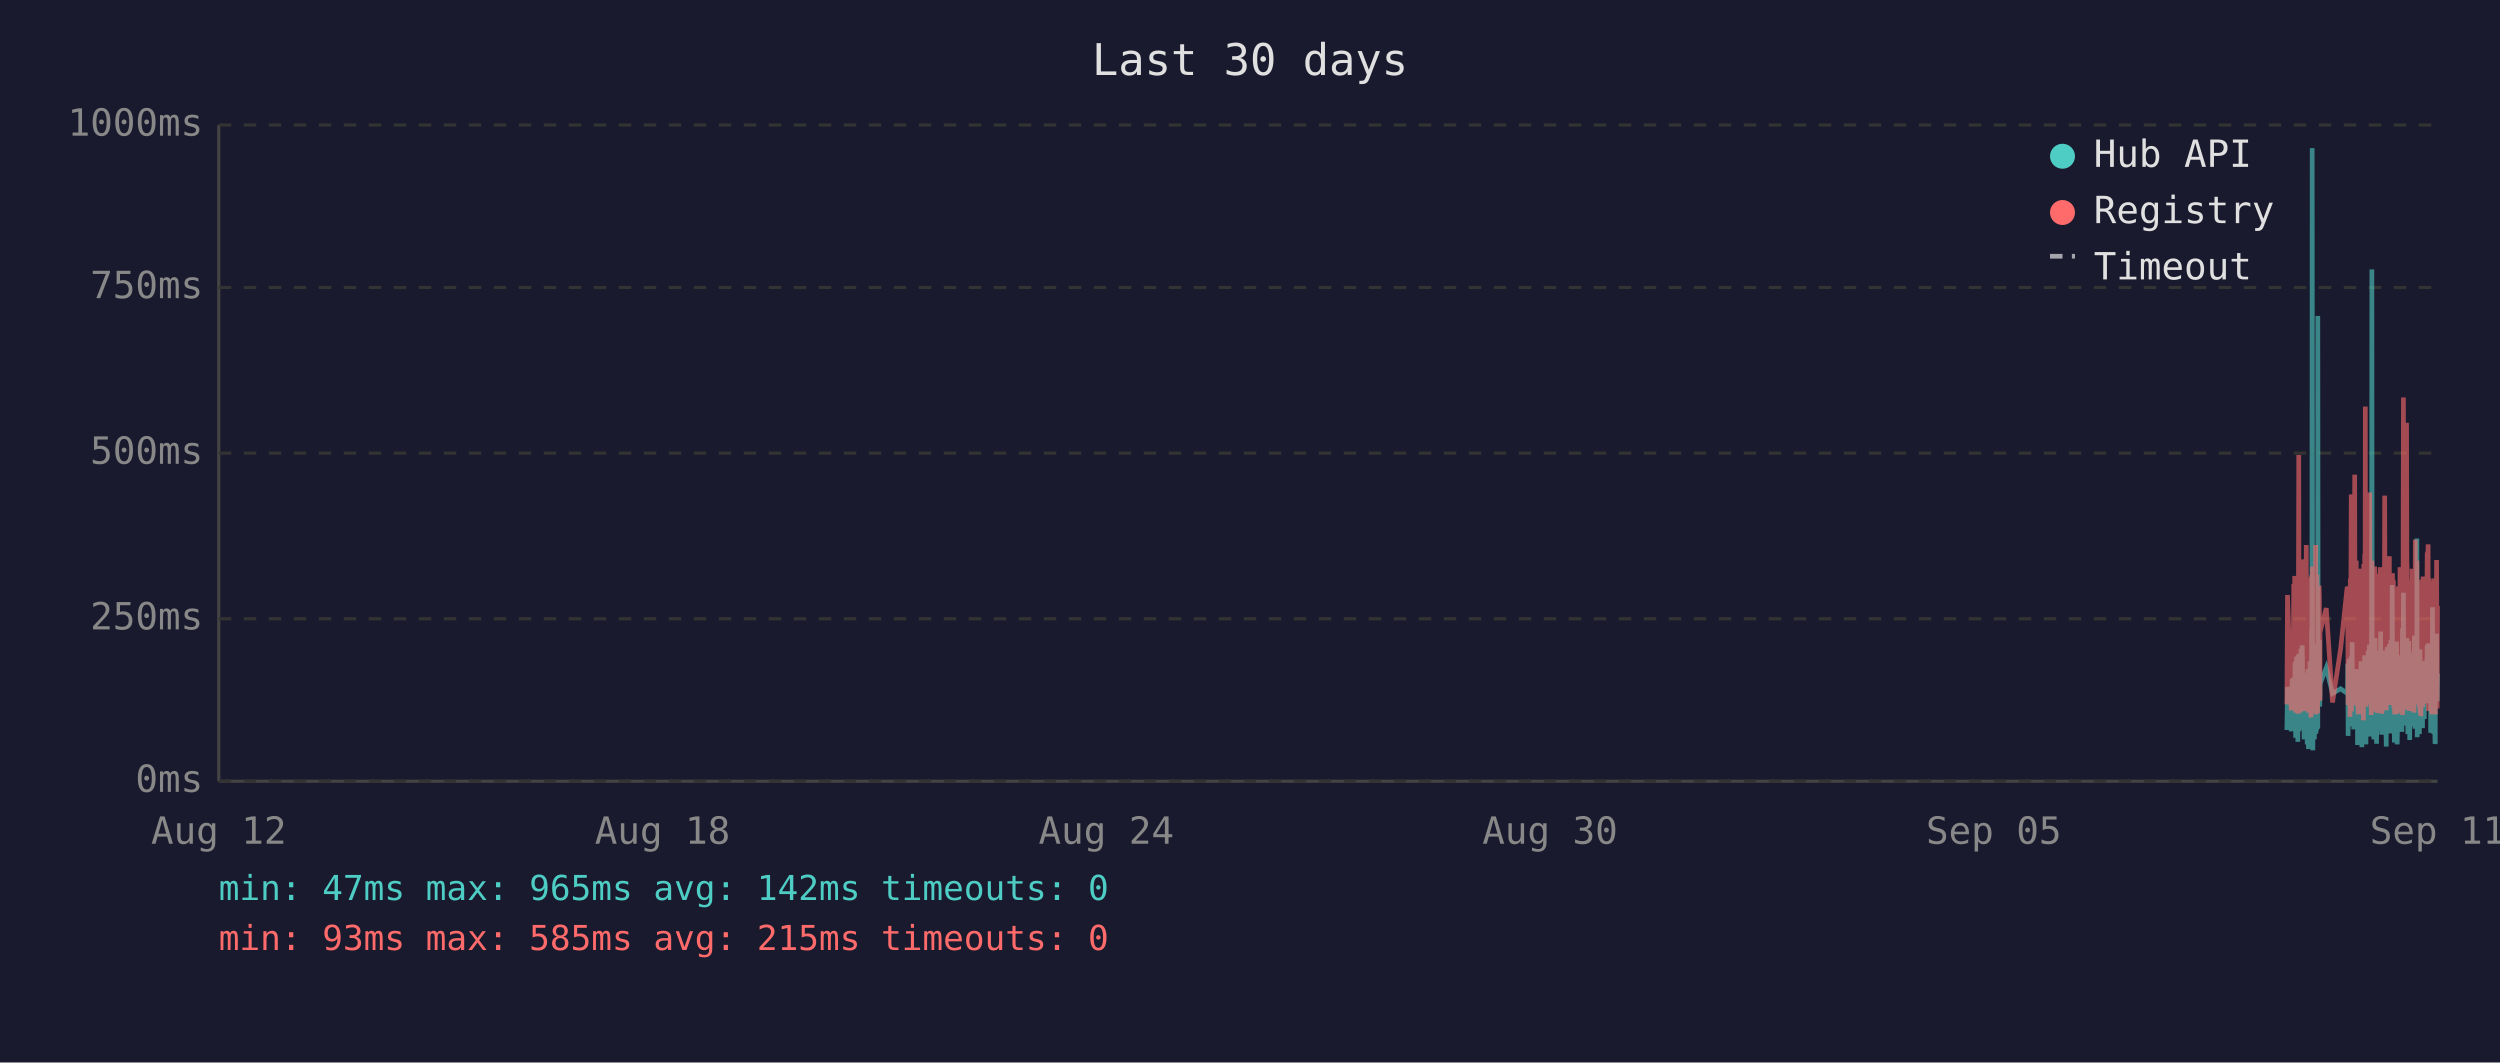
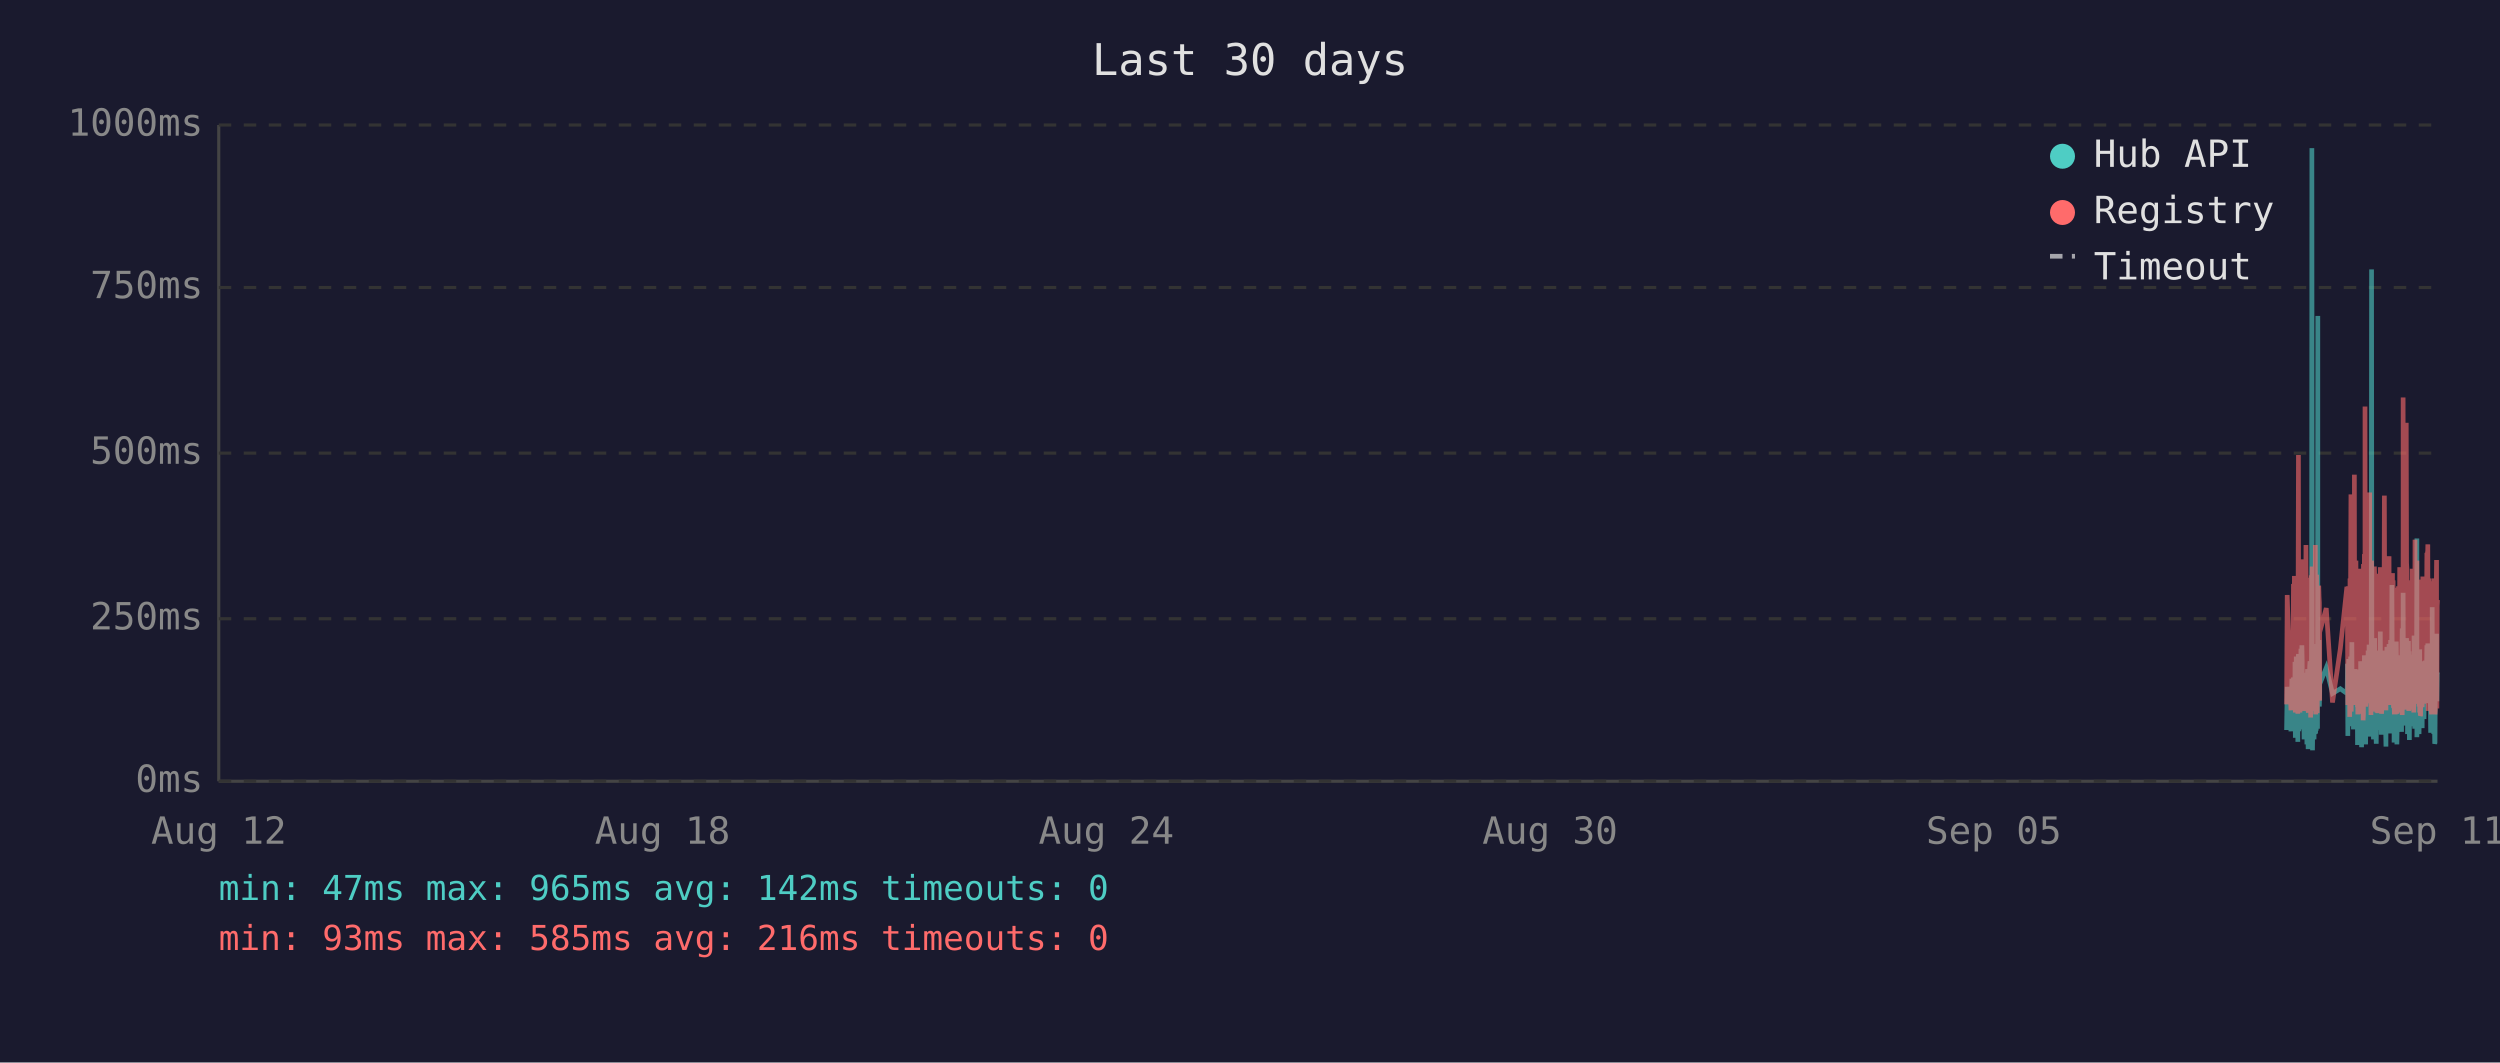
<svg xmlns="http://www.w3.org/2000/svg" viewBox="0 0 800 340" font-family="monospace" font-size="12">
  <rect width="800" height="340" fill="#1a1a2e" />
  <text x="400" y="24" fill="#e0e0e0" font-size="14" text-anchor="middle">Last 30 days</text>
  <line x1="70" y1="40" x2="70" y2="250" stroke="#444" stroke-width="1" />
  <line x1="70" y1="250" x2="780" y2="250" stroke="#444" stroke-width="1" />
  <line x1="70" y1="250" x2="780" y2="250" stroke="#333" stroke-width="1" stroke-dasharray="4" />
  <text x="65" y="250" fill="#888" text-anchor="end" dominant-baseline="middle">0ms</text>
  <line x1="70" y1="198" x2="780" y2="198" stroke="#333" stroke-width="1" stroke-dasharray="4" />
  <text x="65" y="198" fill="#888" text-anchor="end" dominant-baseline="middle">250ms</text>
  <line x1="70" y1="145" x2="780" y2="145" stroke="#333" stroke-width="1" stroke-dasharray="4" />
  <text x="65" y="145" fill="#888" text-anchor="end" dominant-baseline="middle">500ms</text>
  <line x1="70" y1="92" x2="780" y2="92" stroke="#333" stroke-width="1" stroke-dasharray="4" />
  <text x="65" y="92" fill="#888" text-anchor="end" dominant-baseline="middle">750ms</text>
  <line x1="70" y1="40" x2="780" y2="40" stroke="#333" stroke-width="1" stroke-dasharray="4" />
  <text x="65" y="40" fill="#888" text-anchor="end" dominant-baseline="middle">1000ms</text>
  <text x="70" y="270" fill="#888" text-anchor="middle">Aug 12</text>
  <text x="212" y="270" fill="#888" text-anchor="middle">Aug 18</text>
  <text x="354" y="270" fill="#888" text-anchor="middle">Aug 24</text>
  <text x="496" y="270" fill="#888" text-anchor="middle">Aug 30</text>
  <text x="638" y="270" fill="#888" text-anchor="middle">Sep 05</text>
  <text x="780" y="270" fill="#888" text-anchor="middle">Sep 11</text>
-   <polyline points="731.8,233.6 732.0,219.8 733.2,234.0 733.5,217.2 733.7,223.3 734.0,216.8 734.1,222.3 734.2,224.2 734.3,225.0 734.4,233.6 734.4,213.0 734.5,211.8 734.6,236.1 734.6,235.1 734.7,223.8 734.8,221.2 734.8,222.3 734.9,210.1 735.0,223.3 735.1,234.7 735.2,220.6 735.3,218.9 735.3,237.4 735.4,223.1 735.5,210.9 735.6,209.3 735.7,234.0 735.8,217.0 735.8,214.3 735.9,230.9 736.0,233.4 736.1,220.6 736.1,221.2 736.2,220.6 736.3,215.8 736.3,207.6 736.4,216.6 736.5,213.9 736.6,218.9 736.7,206.5 736.8,211.4 736.8,228.4 736.9,226.1 737.0,220.2 737.1,221.2 737.2,221.9 737.3,228.8 737.3,236.6 737.4,221.9 737.5,215.3 737.6,231.1 737.7,221.9 737.8,221.2 737.8,218.7 737.9,234.7 738.0,221.2 738.1,218.1 738.2,223.1 738.3,238.2 738.3,220.8 738.4,224.8 738.5,214.1 738.6,232.6 738.7,239.7 738.7,237.6 738.8,232.6 738.9,219.1 739.0,219.8 739.1,217.2 739.2,213.2 739.2,211.6 739.3,220.2 739.4,216.6 739.5,222.5 739.5,234.7 739.6,229.4 739.7,225.6 739.7,201.5 739.8,223.8 739.9,47.4 740.0,196.0 740.1,240.1 740.2,231.1 740.2,221.0 740.3,225.0 740.4,217.9 740.5,212.8 740.6,236.6 740.7,222.7 740.7,222.9 740.8,221.0 740.9,234.9 741.0,209.0 741.1,234.7 741.2,213.5 741.2,206.1 741.3,233.8 741.4,220.2 741.5,230.7 741.6,223.8 741.7,233.2 741.7,101.1 741.8,207.2 741.9,217.9 742.0,218.9 742.1,224.4 742.2,204.8 742.2,216.6 742.3,226.1 742.4,221.2 742.4,218.9 744.4,213.7 746.4,221.9 749.0,220.4 751.1,221.9 751.2,221.0 751.3,212.4 751.4,235.5 751.5,214.1 751.5,215.3 751.6,214.3 751.7,210.9 751.8,219.5 751.9,221.0 752.0,222.9 752.0,232.4 752.1,217.4 752.2,231.1 752.3,210.1 752.4,216.0 752.4,232.2 752.5,226.1 752.6,216.2 752.7,205.5 752.8,230.3 752.9,217.4 752.9,224.4 753.0,232.2 753.1,215.8 753.2,233.4 753.3,214.5 753.4,219.3 753.5,221.9 753.6,227.3 753.7,214.1 753.8,222.9 753.9,215.6 753.9,218.3 754.0,220.0 754.1,215.1 754.2,230.1 754.3,214.3 754.4,215.8 754.4,238.4 754.5,223.8 754.6,238.0 754.7,222.1 754.8,222.1 754.9,230.5 754.9,220.2 755.0,216.8 755.1,225.6 755.2,236.1 755.3,221.9 755.4,216.8 755.4,220.6 755.5,211.6 755.6,216.6 755.7,233.8 755.8,239.1 755.8,234.9 755.9,227.3 756.0,229.4 756.1,211.6 756.2,215.1 756.3,215.8 756.3,236.1 756.3,235.3 756.4,221.7 756.5,216.8 756.6,233.8 756.7,209.7 756.8,223.8 756.8,222.7 756.9,216.6 757.0,229.4 757.1,238.2 757.2,229.6 757.3,220.4 757.3,214.5 757.4,220.4 757.5,229.8 757.6,221.2 757.7,219.3 757.8,217.4 757.8,208.2 757.9,218.5 758.0,208.2 758.1,218.9 758.2,206.3 758.3,235.7 758.3,212.2 758.4,213.9 758.5,219.8 758.6,218.7 758.7,233.0 758.8,219.3 758.8,226.1 758.9,197.1 759.0,86.2 759.1,216.0 759.2,233.8 759.2,208.2 759.3,213.0 759.4,210.3 759.5,223.3 759.6,236.6 759.7,217.9 759.7,205.9 759.8,216.4 759.9,216.4 760.0,204.2 760.1,216.4 760.2,219.8 760.2,213.7 760.2,231.7 760.3,223.1 760.4,234.9 760.5,238.0 760.6,228.2 760.7,231.5 760.7,222.1 760.8,222.1 760.9,233.6 761.0,219.5 761.1,208.2 761.2,225.8 761.2,212.8 761.3,221.0 761.4,233.2 761.5,224.4 761.6,231.5 761.7,216.0 761.7,218.9 761.8,202.1 761.9,224.6 762.0,217.7 762.1,235.1 762.2,222.9 762.2,226.1 762.3,221.4 762.4,219.8 762.5,211.4 762.6,212.2 762.7,220.8 762.7,208.2 762.8,221.4 762.9,222.5 763.0,214.9 763.1,220.2 763.2,209.0 763.2,219.5 763.3,220.2 763.4,215.3 763.5,218.7 763.5,233.4 763.6,238.9 763.6,210.9 763.7,223.5 763.8,213.2 763.9,207.0 764.0,219.5 764.1,216.4 764.1,223.3 764.2,224.2 764.3,215.3 764.4,210.9 764.5,221.0 764.6,206.1 764.6,233.0 764.7,220.4 764.8,210.7 764.9,220.2 765.0,234.7 765.1,204.8 765.1,219.1 765.2,228.6 765.3,214.3 765.4,222.3 765.5,187.2 765.6,208.6 765.6,221.2 765.7,207.4 765.8,220.6 765.9,221.4 766.0,228.4 766.1,223.5 766.1,226.5 766.2,237.6 766.2,221.4 766.3,234.2 766.4,220.8 766.5,214.9 766.6,234.5 766.6,217.0 766.7,227.1 766.8,221.7 766.9,205.3 767.0,215.6 767.0,226.5 767.1,238.2 767.2,232.6 767.3,223.3 767.4,216.8 767.5,234.0 767.5,225.4 767.6,218.1 767.7,209.9 767.8,218.3 767.9,225.6 768.0,209.7 768.1,211.6 768.1,224.0 768.2,219.1 768.2,221.4 768.3,223.8 768.4,233.4 768.5,226.7 768.6,234.2 768.6,222.9 768.7,213.0 768.8,201.1 768.9,229.2 769.0,220.8 769.0,215.8 769.1,189.7 769.2,223.5 769.3,208.8 769.4,223.3 769.5,217.7 769.5,207.8 769.6,218.1 769.7,213.9 769.8,212.0 769.9,218.9 770.0,218.3 770.0,232.2 770.1,206.3 770.2,204.2 770.3,218.5 770.4,230.9 770.4,218.3 770.5,234.9 770.6,229.8 770.7,215.3 770.8,205.1 770.9,232.6 770.9,231.1 771.0,208.4 771.1,236.8 771.2,218.9 771.3,228.6 771.4,228.4 771.4,209.5 771.5,217.0 771.6,232.4 771.7,230.1 771.8,212.8 771.9,223.8 771.9,221.4 772.0,232.2 772.1,218.1 772.2,222.5 772.3,229.4 772.4,221.2 772.4,230.3 772.5,224.2 772.6,203.4 772.7,208.2 772.8,233.2 772.9,222.9 772.9,228.2 773.0,216.6 773.1,219.3 773.2,221.0 773.3,214.5 773.4,211.8 773.4,172.3 773.5,235.9 773.6,230.9 773.7,211.6 773.8,209.5 773.8,217.2 773.9,218.7 774.0,220.0 774.1,215.3 774.2,234.9 774.3,227.3 774.3,213.9 774.4,207.8 774.5,230.1 774.6,225.4 774.7,233.0 774.8,215.1 774.8,225.0 774.9,219.3 775.0,220.8 775.0,220.6 775.1,225.0 775.2,233.0 775.3,211.6 775.3,222.9 775.4,220.0 775.5,225.0 775.6,213.7 775.7,213.7 775.8,230.1 775.8,213.5 775.9,224.2 776.0,214.9 776.1,224.2 776.2,211.4 776.3,218.7 776.3,212.8 776.4,215.1 776.5,225.0 776.6,213.7 776.7,206.5 776.8,213.9 776.8,217.7 776.9,219.1 777.0,205.9 777.1,224.0 777.2,212.4 777.3,216.4 777.3,219.8 777.4,220.6 777.5,215.3 777.6,222.5 777.7,224.6 777.8,223.1 777.8,234.5 777.9,230.9 778.0,229.6 778.1,224.6 778.2,225.2 778.3,216.6 778.3,218.3 778.4,194.3 778.5,231.1 778.6,223.3 778.7,207.4 778.8,216.2 778.8,234.9 778.9,231.7 779.0,212.8 779.1,226.5 779.2,238.0 779.3,237.6 779.3,221.4 779.4,219.5 779.5,220.4 779.6,217.2 779.7,217.9 779.7,202.8 779.8,216.6 779.9,224.4 780.0,215.6" fill="none" stroke="#4ecdc4" stroke-width="1.5" opacity="0.6" />
-   <polyline points="731.8,225.4 732.0,190.4 733.2,227.3 733.5,201.7 733.7,226.5 734.0,187.6 734.1,187.6 734.2,215.8 734.3,184.3 734.4,224.6 734.4,206.3 734.5,192.5 734.6,228.0 734.6,225.8 734.7,209.0 734.8,204.0 734.8,209.0 734.9,196.2 735.0,224.4 735.1,225.8 735.2,206.1 735.3,204.2 735.3,228.4 735.4,222.3 735.5,186.0 735.6,145.6 735.7,226.3 735.8,215.1 735.8,226.3 735.9,224.2 736.0,226.5 736.1,228.0 736.1,228.0 736.2,206.5 736.3,198.1 736.3,181.3 736.4,193.1 736.5,199.4 736.6,181.1 736.7,201.1 736.8,196.7 736.8,223.5 736.9,214.9 737.0,179.0 737.1,185.3 737.2,227.5 737.3,225.8 737.3,226.7 737.4,185.7 737.5,209.5 737.6,224.4 737.7,184.9 737.8,184.5 737.8,206.3 737.9,225.0 738.0,174.4 738.1,200.7 738.2,185.3 738.3,226.5 738.3,186.4 738.4,222.7 738.5,190.8 738.6,216.6 738.7,227.5 738.7,228.0 738.8,227.7 738.9,186.6 739.0,210.5 739.1,200.2 739.2,200.4 739.2,198.1 739.3,206.1 739.4,190.4 739.5,184.9 739.5,229.6 739.6,217.7 739.7,184.1 739.7,188.3 739.8,216.6 739.9,187.8 740.0,181.3 740.1,227.5 740.2,225.6 740.2,207.4 740.3,226.5 740.4,201.3 740.5,193.9 740.6,226.9 740.7,184.1 740.7,209.0 740.8,185.5 740.9,225.8 741.0,174.4 741.1,228.6 741.2,192.7 741.2,197.5 741.3,224.0 741.4,183.9 741.5,225.0 741.6,228.2 741.7,216.0 741.7,209.9 741.8,192.2 741.9,193.3 742.0,221.7 742.1,187.4 742.2,191.0 742.2,192.9 742.3,217.2 742.4,224.2 742.4,202.3 744.4,194.6 746.4,224.8 749.0,207.6 751.1,187.8 751.2,188.7 751.3,201.7 751.4,225.6 751.5,191.0 751.5,187.6 751.6,190.8 751.7,190.6 751.8,208.8 751.9,210.5 752.0,216.0 752.0,229.4 752.1,185.1 752.2,218.7 752.3,182.8 752.4,158.2 752.4,221.7 752.5,227.7 752.6,191.8 752.7,178.8 752.8,225.4 752.9,203.0 752.9,219.5 753.0,219.3 753.1,205.3 753.2,225.6 753.3,182.0 753.4,181.3 753.5,151.9 753.6,218.5 753.7,189.1 753.8,208.0 753.9,207.4 753.9,210.1 754.0,179.4 754.1,202.1 754.2,224.2 754.3,194.3 754.4,189.9 754.4,226.3 754.5,196.4 754.6,228.6 754.7,206.5 754.8,217.4 754.9,224.4 754.9,182.0 755.0,191.4 755.1,228.4 755.2,225.4 755.3,225.2 755.4,187.6 755.4,184.7 755.5,196.7 755.6,204.0 755.7,223.8 755.8,224.4 755.8,226.9 755.9,215.6 756.0,216.8 756.1,210.1 756.2,208.2 756.3,205.9 756.3,230.5 756.3,228.4 756.4,180.5 756.5,186.4 756.6,223.8 756.7,177.3 756.8,184.7 756.8,225.8 756.9,130.1 757.0,217.2 757.1,226.1 757.2,224.8 757.3,181.8 757.3,190.8 757.4,201.7 757.5,225.0 757.6,221.0 757.7,183.4 757.8,192.7 757.8,199.2 757.9,184.9 758.0,182.2 758.1,183.9 758.2,178.4 758.3,224.2 758.3,157.6 758.4,197.7 758.5,208.6 758.6,184.5 758.7,214.1 758.8,228.8 758.8,206.5 758.9,194.6 759.0,179.4 759.1,186.6 759.2,221.9 759.2,214.1 759.3,203.6 759.4,197.3 759.5,208.8 759.6,225.2 759.7,190.6 759.7,194.6 759.8,189.5 759.9,181.3 760.0,184.5 760.1,191.4 760.2,188.1 760.2,192.7 760.2,226.1 760.3,227.7 760.4,225.0 760.5,223.5 760.6,215.3 760.7,228.0 760.7,215.1 760.8,184.5 760.9,215.3 761.0,228.2 761.1,197.3 761.2,184.3 761.2,224.4 761.3,183.6 761.4,225.6 761.5,185.3 761.6,224.8 761.7,226.3 761.7,181.5 761.8,190.8 761.9,213.5 762.0,189.7 762.1,225.0 762.2,228.4 762.2,226.3 762.3,217.7 762.4,203.4 762.5,199.6 762.6,194.8 762.7,185.3 762.7,199.4 762.8,188.9 762.9,215.1 763.0,190.6 763.1,158.6 763.2,192.7 763.2,187.8 763.3,207.8 763.4,195.0 763.5,184.1 763.5,216.0 763.6,227.3 763.6,183.6 763.7,223.8 763.8,194.3 763.9,182.8 764.0,185.1 764.1,202.3 764.1,204.4 764.2,220.6 764.3,189.3 764.4,207.8 764.5,181.3 764.6,178.0 764.6,223.3 764.7,183.4 764.8,191.6 764.9,204.0 765.0,225.6 765.1,195.8 765.1,210.1 765.2,222.9 765.3,189.1 765.4,207.0 765.5,191.2 765.6,197.5 765.6,183.4 765.7,197.9 765.8,193.5 765.9,185.7 766.0,226.5 766.1,225.4 766.1,210.9 766.2,226.7 766.2,225.2 766.3,228.6 766.4,210.1 766.5,193.1 766.6,228.6 766.6,214.7 766.7,214.9 766.8,214.5 766.9,188.1 767.0,191.4 767.0,226.3 767.1,228.4 767.2,223.8 767.3,211.4 767.4,216.8 767.5,226.5 767.5,187.6 767.6,203.4 767.7,226.5 767.8,191.2 767.9,217.0 768.0,181.5 768.1,196.2 768.1,228.0 768.2,191.8 768.2,225.8 768.3,225.8 768.4,227.5 768.5,218.3 768.6,227.7 768.6,183.9 768.7,190.6 768.8,228.8 768.9,222.9 769.0,223.8 769.0,170.4 769.1,127.2 769.2,196.0 769.3,199.6 769.4,227.1 769.5,188.9 769.5,191.6 769.6,209.0 769.7,192.5 769.8,188.5 769.9,182.2 770.0,209.0 770.0,225.6 770.1,135.3 770.2,180.1 770.3,182.0 770.4,225.2 770.4,185.7 770.5,223.8 770.6,225.8 770.7,189.1 770.8,207.0 770.9,227.5 770.9,216.0 771.0,197.1 771.1,222.5 771.2,214.5 771.3,217.2 771.4,223.8 771.4,189.5 771.5,186.8 771.6,223.5 771.7,223.3 771.8,189.9 771.9,226.5 771.9,182.0 772.0,224.2 772.1,205.3 772.2,227.1 772.3,224.0 772.4,185.1 772.4,228.0 772.5,226.5 772.6,184.5 772.7,207.2 772.8,218.3 772.9,172.7 772.9,224.4 773.0,195.0 773.1,189.7 773.2,181.3 773.3,185.1 773.4,197.5 773.4,179.4 773.5,224.0 773.6,225.2 773.7,192.2 773.8,205.9 773.8,207.4 773.9,210.5 774.0,224.4 774.1,191.4 774.2,226.1 774.3,218.3 774.3,189.3 774.4,228.0 774.5,209.0 774.6,229.0 774.7,228.8 774.8,192.9 774.8,187.0 774.9,187.6 775.0,185.5 775.0,208.0 775.1,224.6 775.2,226.3 775.3,200.4 775.3,216.4 775.4,184.5 775.5,207.2 775.6,190.8 775.7,191.8 775.8,225.2 775.8,190.8 775.9,208.2 776.0,191.2 776.1,188.1 776.2,194.1 776.3,187.0 776.3,193.1 776.4,189.7 776.5,224.2 776.6,193.3 776.7,176.9 776.8,188.9 776.8,176.5 776.9,180.7 777.0,174.2 777.1,227.5 777.2,185.7 777.3,191.0 777.3,207.2 777.4,185.1 777.5,192.0 777.6,216.6 777.7,226.3 777.8,208.0 777.8,226.5 777.9,227.3 778.0,218.9 778.1,227.1 778.2,228.6 778.3,191.6 778.3,227.1 778.4,198.6 778.5,227.3 778.6,218.9 778.7,186.0 778.8,191.0 778.8,224.6 778.9,228.6 779.0,185.1 779.1,217.4 779.2,223.8 779.3,228.6 779.3,227.3 779.4,206.1 779.5,206.1 779.6,193.9 779.7,188.9 779.7,179.2 779.8,200.0 779.9,226.7 780.0,193.9" fill="none" stroke="#ff6b6b" stroke-width="1.5" opacity="0.6" />
+   <polyline points="731.7,233.6 731.9,219.8 733.1,234.0 733.4,217.2 733.6,223.3 733.9,216.8 734.0,222.3 734.1,224.2 734.2,225.0 734.3,233.6 734.4,213.0 734.4,211.8 734.5,236.1 734.5,235.1 734.6,223.8 734.7,221.2 734.8,222.3 734.8,210.1 734.9,223.3 735.0,234.7 735.1,220.6 735.2,218.9 735.3,237.4 735.3,223.1 735.4,210.9 735.5,209.3 735.6,234.0 735.7,217.0 735.8,214.3 735.8,230.9 735.9,233.4 736.0,220.6 736.0,221.2 736.1,220.6 736.2,215.8 736.3,207.6 736.3,216.6 736.4,213.9 736.5,218.9 736.6,206.5 736.7,211.4 736.8,228.4 736.8,226.1 736.9,220.2 737.0,221.2 737.1,221.9 737.2,228.8 737.3,236.6 737.3,221.9 737.4,215.3 737.5,231.1 737.6,221.9 737.7,221.2 737.8,218.7 737.8,234.7 737.9,221.2 738.0,218.1 738.1,223.1 738.2,238.2 738.3,220.8 738.3,224.8 738.4,214.1 738.5,232.6 738.6,239.7 738.7,237.6 738.7,232.6 738.8,219.1 738.9,219.8 739.0,217.2 739.1,213.2 739.2,211.6 739.2,220.2 739.3,216.6 739.4,222.5 739.4,234.7 739.5,229.4 739.6,225.6 739.7,201.5 739.7,223.8 739.8,47.4 739.9,196.0 740.0,240.1 740.1,231.1 740.2,221.0 740.2,225.0 740.3,217.9 740.4,212.8 740.5,236.6 740.6,222.7 740.7,222.9 740.7,221.0 740.8,234.9 740.9,209.0 741.0,234.7 741.1,213.5 741.2,206.1 741.2,233.8 741.3,220.2 741.4,230.7 741.5,223.8 741.6,233.2 741.7,101.1 741.7,207.2 741.8,217.9 741.9,218.9 742.0,224.4 742.1,204.8 742.2,216.6 742.2,226.1 742.3,221.2 742.3,218.9 744.4,213.7 746.4,221.9 748.9,220.4 751.0,221.9 751.1,221.0 751.2,212.4 751.3,235.5 751.4,214.1 751.5,215.3 751.5,214.3 751.6,210.9 751.7,219.5 751.8,221.0 751.9,222.9 751.9,232.4 752.0,217.4 752.1,231.1 752.2,210.1 752.3,216.0 752.4,232.2 752.4,226.1 752.5,216.2 752.6,205.5 752.7,230.3 752.8,217.4 752.9,224.4 752.9,232.2 753.0,215.8 753.1,233.4 753.2,214.5 753.4,219.3 753.4,221.9 753.5,227.3 753.6,214.1 753.7,222.9 753.8,215.6 753.9,218.3 753.9,220.0 754.0,215.1 754.1,230.1 754.2,214.3 754.3,215.8 754.4,238.4 754.4,223.8 754.5,238.0 754.6,222.1 754.7,222.1 754.8,230.5 754.9,220.2 754.9,216.8 755.0,225.6 755.1,236.1 755.2,221.9 755.3,216.8 755.4,220.6 755.4,211.6 755.5,216.6 755.6,233.8 755.7,239.1 755.8,234.9 755.8,227.3 755.9,229.4 756.0,211.6 756.1,215.1 756.2,215.8 756.2,236.1 756.3,235.3 756.3,221.7 756.4,216.8 756.5,233.8 756.6,209.7 756.7,223.8 756.8,222.7 756.8,216.6 756.9,229.4 757.0,238.2 757.1,229.6 757.2,220.4 757.3,214.5 757.3,220.4 757.4,229.8 757.5,221.2 757.6,219.3 757.7,217.4 757.8,208.2 757.8,218.5 757.9,208.2 758.0,218.9 758.1,206.3 758.2,235.7 758.3,212.2 758.3,213.9 758.4,219.8 758.5,218.7 758.6,233.0 758.7,219.3 758.8,226.1 758.8,197.1 758.9,86.2 759.0,216.0 759.1,233.8 759.2,208.2 759.3,213.0 759.3,210.3 759.4,223.3 759.5,236.6 759.6,217.9 759.7,205.9 759.7,216.4 759.8,216.4 759.9,204.2 760.0,216.4 760.1,219.8 760.1,213.7 760.2,231.7 760.2,223.1 760.3,234.9 760.4,238.0 760.5,228.2 760.6,231.5 760.7,222.1 760.7,222.1 760.8,233.6 760.9,219.5 761.0,208.2 761.1,225.8 761.2,212.8 761.2,221.0 761.3,233.2 761.4,224.4 761.5,231.5 761.6,216.0 761.7,218.9 761.7,202.1 761.8,224.6 761.9,217.7 762.0,235.1 762.1,222.9 762.2,226.1 762.2,221.4 762.3,219.8 762.4,211.4 762.5,212.2 762.6,220.8 762.7,208.2 762.7,221.4 762.8,222.5 762.9,214.9 763.0,220.2 763.1,209.0 763.1,219.5 763.2,220.2 763.3,215.3 763.4,218.7 763.4,233.4 763.5,238.9 763.6,210.9 763.6,223.5 763.7,213.2 763.8,207.0 763.9,219.5 764.0,216.4 764.1,223.3 764.1,224.2 764.2,215.3 764.3,210.9 764.4,221.0 764.5,206.1 764.6,233.0 764.6,220.4 764.7,210.7 764.8,220.2 764.9,234.7 765.0,204.8 765.1,219.1 765.1,228.6 765.2,214.3 765.3,222.3 765.4,187.2 765.5,208.6 765.6,221.2 765.6,207.4 765.7,220.6 765.8,221.4 765.9,228.4 766.0,223.5 766.1,226.5 766.1,237.6 766.1,221.4 766.2,234.2 766.3,220.8 766.4,214.9 766.5,234.5 766.6,217.0 766.6,227.1 766.7,221.7 766.8,205.3 766.9,215.6 767.0,226.5 767.0,238.2 767.1,232.6 767.2,223.3 767.3,216.8 767.4,234.0 767.5,225.4 767.5,218.1 767.6,209.9 767.7,218.3 767.8,225.6 767.9,209.7 768.0,211.6 768.0,224.0 768.1,219.1 768.2,221.4 768.2,223.8 768.3,233.4 768.4,226.7 768.5,234.2 768.5,222.9 768.6,213.0 768.7,201.1 768.8,229.2 768.9,220.8 769.0,215.8 769.0,189.7 769.1,223.5 769.2,208.8 769.3,223.3 769.4,217.7 769.5,207.8 769.5,218.1 769.6,213.9 769.7,212.0 769.8,218.9 769.9,218.3 769.9,232.2 770.0,206.3 770.1,204.2 770.2,218.5 770.3,230.9 770.4,218.3 770.4,234.9 770.5,229.8 770.6,215.3 770.7,205.1 770.8,232.6 770.9,231.1 770.9,208.4 771.0,236.8 771.1,218.9 771.2,228.6 771.3,228.4 771.4,209.5 771.4,217.0 771.5,232.4 771.6,230.1 771.7,212.8 771.8,223.8 771.9,221.4 771.9,232.2 772.0,218.1 772.1,222.5 772.2,229.4 772.3,221.2 772.4,230.3 772.4,224.2 772.5,203.4 772.6,208.2 772.7,233.2 772.8,222.9 772.9,228.2 772.9,216.6 773.0,219.3 773.1,221.0 773.2,214.5 773.3,211.8 773.4,172.3 773.4,235.9 773.5,230.9 773.6,211.6 773.7,209.5 773.8,217.2 773.8,218.7 773.9,220.0 774.0,215.3 774.1,234.9 774.2,227.3 774.3,213.9 774.3,207.8 774.4,230.1 774.5,225.4 774.6,233.0 774.7,215.1 774.8,225.0 774.8,219.3 774.9,220.8 774.9,220.6 775.0,225.0 775.1,233.0 775.2,211.6 775.3,222.9 775.3,220.0 775.4,225.0 775.5,213.7 775.6,213.7 775.7,230.1 775.8,213.5 775.8,224.2 775.9,214.9 776.0,224.2 776.1,211.4 776.2,218.7 776.3,212.8 776.3,215.1 776.4,225.0 776.5,213.7 776.6,206.5 776.7,213.9 776.8,217.7 776.8,219.1 776.9,205.9 777.0,224.0 777.1,212.4 777.2,216.4 777.3,219.8 777.3,220.6 777.4,215.3 777.5,222.5 777.6,224.6 777.7,223.1 777.8,234.5 777.8,230.9 777.9,229.6 778.0,224.6 778.1,225.2 778.2,216.6 778.3,218.3 778.3,194.3 778.4,231.1 778.5,223.3 778.6,207.4 778.7,216.2 778.8,234.9 778.8,231.7 778.9,212.8 779.0,226.5 779.1,238.0 779.2,237.6 779.3,221.4 779.3,219.5 779.4,220.4 779.5,217.2 779.6,217.9 779.7,202.8 779.7,216.6 779.8,224.4 779.9,215.6 780.0,215.1" fill="none" stroke="#4ecdc4" stroke-width="1.5" opacity="0.6" />
+   <polyline points="731.7,225.4 731.9,190.4 733.1,227.3 733.4,201.7 733.6,226.5 733.9,187.6 734.0,187.6 734.1,215.8 734.2,184.3 734.3,224.6 734.4,206.3 734.4,192.5 734.5,228.0 734.5,225.8 734.6,209.0 734.7,204.0 734.8,209.0 734.8,196.2 734.9,224.4 735.0,225.8 735.1,206.1 735.2,204.2 735.3,228.4 735.3,222.3 735.4,186.0 735.5,145.6 735.6,226.3 735.7,215.1 735.8,226.3 735.8,224.2 735.9,226.5 736.0,228.0 736.0,228.0 736.1,206.5 736.2,198.1 736.3,181.3 736.3,193.1 736.4,199.4 736.5,181.1 736.6,201.1 736.7,196.7 736.8,223.5 736.8,214.9 736.9,179.0 737.0,185.3 737.1,227.5 737.2,225.8 737.3,226.7 737.3,185.7 737.4,209.5 737.5,224.4 737.6,184.9 737.7,184.5 737.8,206.3 737.8,225.0 737.9,174.4 738.0,200.7 738.1,185.3 738.2,226.5 738.3,186.4 738.3,222.7 738.4,190.8 738.5,216.6 738.6,227.5 738.7,228.0 738.7,227.7 738.8,186.6 738.9,210.5 739.0,200.2 739.1,200.4 739.2,198.1 739.2,206.1 739.3,190.4 739.4,184.9 739.4,229.6 739.5,217.7 739.6,184.1 739.7,188.3 739.7,216.6 739.8,187.8 739.9,181.3 740.0,227.5 740.1,225.6 740.2,207.4 740.2,226.5 740.3,201.3 740.4,193.9 740.5,226.9 740.6,184.1 740.7,209.0 740.7,185.5 740.8,225.8 740.9,174.4 741.0,228.6 741.1,192.7 741.2,197.5 741.2,224.0 741.3,183.9 741.4,225.0 741.5,228.2 741.6,216.0 741.7,209.9 741.7,192.2 741.8,193.3 741.9,221.7 742.0,187.4 742.1,191.0 742.2,192.9 742.2,217.2 742.3,224.2 742.3,202.3 744.4,194.6 746.4,224.8 748.9,207.6 751.0,187.8 751.1,188.7 751.2,201.7 751.3,225.6 751.4,191.0 751.5,187.6 751.5,190.8 751.6,190.6 751.7,208.8 751.8,210.5 751.9,216.0 751.9,229.4 752.0,185.1 752.1,218.7 752.2,182.8 752.3,158.2 752.4,221.7 752.4,227.7 752.5,191.8 752.6,178.8 752.7,225.4 752.8,203.0 752.9,219.5 752.9,219.3 753.0,205.3 753.1,225.6 753.2,182.0 753.4,181.3 753.4,151.9 753.5,218.5 753.6,189.1 753.7,208.0 753.8,207.4 753.9,210.1 753.9,179.4 754.0,202.1 754.1,224.2 754.2,194.3 754.3,189.9 754.4,226.3 754.4,196.4 754.5,228.6 754.6,206.5 754.7,217.4 754.8,224.4 754.9,182.0 754.9,191.4 755.0,228.4 755.1,225.4 755.2,225.2 755.3,187.6 755.4,184.7 755.4,196.7 755.5,204.0 755.6,223.8 755.7,224.4 755.8,226.9 755.8,215.6 755.9,216.8 756.0,210.1 756.1,208.2 756.2,205.9 756.2,230.5 756.3,228.4 756.3,180.5 756.4,186.4 756.5,223.8 756.6,177.3 756.7,184.7 756.8,225.8 756.8,130.1 756.9,217.2 757.0,226.1 757.1,224.8 757.2,181.8 757.3,190.8 757.3,201.7 757.4,225.0 757.5,221.0 757.6,183.4 757.7,192.7 757.8,199.2 757.8,184.9 757.9,182.2 758.0,183.9 758.1,178.4 758.2,224.2 758.3,157.6 758.3,197.7 758.4,208.6 758.5,184.5 758.6,214.1 758.7,228.8 758.8,206.5 758.8,194.6 758.9,179.4 759.0,186.6 759.1,221.9 759.2,214.1 759.3,203.6 759.3,197.3 759.4,208.8 759.5,225.2 759.6,190.6 759.7,194.6 759.7,189.5 759.8,181.3 759.9,184.5 760.0,191.4 760.1,188.1 760.1,192.7 760.2,226.1 760.2,227.7 760.3,225.0 760.4,223.5 760.5,215.3 760.6,228.0 760.7,215.1 760.7,184.5 760.8,215.3 760.9,228.2 761.0,197.3 761.1,184.3 761.2,224.4 761.2,183.6 761.3,225.6 761.4,185.3 761.5,224.8 761.6,226.3 761.7,181.5 761.7,190.8 761.8,213.5 761.9,189.7 762.0,225.0 762.1,228.4 762.2,226.3 762.2,217.7 762.3,203.4 762.4,199.6 762.5,194.8 762.6,185.3 762.7,199.4 762.7,188.9 762.8,215.1 762.9,190.6 763.0,158.6 763.1,192.7 763.1,187.8 763.2,207.8 763.3,195.0 763.4,184.1 763.4,216.0 763.5,227.3 763.6,183.6 763.6,223.8 763.7,194.3 763.8,182.8 763.9,185.1 764.0,202.3 764.1,204.4 764.1,220.6 764.2,189.3 764.3,207.8 764.4,181.3 764.5,178.0 764.6,223.3 764.6,183.4 764.7,191.6 764.8,204.0 764.9,225.6 765.0,195.8 765.1,210.1 765.1,222.9 765.2,189.1 765.3,207.0 765.4,191.2 765.5,197.5 765.6,183.4 765.6,197.9 765.7,193.5 765.8,185.7 765.9,226.5 766.0,225.4 766.1,210.9 766.1,226.7 766.1,225.2 766.2,228.6 766.3,210.1 766.4,193.1 766.5,228.6 766.6,214.7 766.6,214.9 766.7,214.5 766.8,188.1 766.9,191.4 767.0,226.3 767.0,228.4 767.1,223.8 767.2,211.4 767.3,216.8 767.4,226.5 767.5,187.6 767.5,203.4 767.6,226.5 767.7,191.2 767.8,217.0 767.9,181.5 768.0,196.2 768.0,228.0 768.1,191.8 768.2,225.8 768.2,225.8 768.3,227.5 768.4,218.3 768.5,227.7 768.5,183.9 768.6,190.6 768.7,228.8 768.8,222.9 768.9,223.8 769.0,170.4 769.0,127.2 769.1,196.0 769.2,199.6 769.3,227.1 769.4,188.9 769.5,191.6 769.5,209.0 769.6,192.5 769.7,188.5 769.8,182.2 769.9,209.0 769.9,225.6 770.0,135.3 770.1,180.1 770.2,182.0 770.3,225.2 770.4,185.7 770.4,223.8 770.5,225.8 770.6,189.1 770.7,207.0 770.8,227.5 770.9,216.0 770.9,197.1 771.0,222.5 771.1,214.5 771.2,217.2 771.3,223.8 771.4,189.5 771.4,186.8 771.5,223.5 771.6,223.3 771.7,189.9 771.8,226.5 771.9,182.0 771.9,224.2 772.0,205.3 772.1,227.1 772.2,224.0 772.3,185.1 772.4,228.0 772.4,226.5 772.5,184.5 772.6,207.2 772.7,218.3 772.8,172.7 772.9,224.4 772.9,195.0 773.0,189.7 773.1,181.3 773.2,185.1 773.3,197.5 773.4,179.4 773.4,224.0 773.5,225.2 773.6,192.2 773.7,205.9 773.8,207.4 773.8,210.5 773.9,224.4 774.0,191.4 774.1,226.1 774.2,218.3 774.3,189.3 774.3,228.0 774.4,209.0 774.5,229.0 774.6,228.8 774.7,192.9 774.8,187.0 774.8,187.6 774.9,185.5 774.9,208.0 775.0,224.6 775.1,226.3 775.2,200.4 775.3,216.4 775.3,184.5 775.4,207.2 775.5,190.8 775.6,191.8 775.7,225.2 775.8,190.8 775.8,208.2 775.9,191.2 776.0,188.1 776.1,194.1 776.2,187.0 776.3,193.1 776.3,189.7 776.4,224.2 776.5,193.3 776.6,176.9 776.7,188.9 776.8,176.5 776.8,180.7 776.9,174.2 777.0,227.5 777.1,185.7 777.2,191.0 777.3,207.2 777.3,185.1 777.4,192.0 777.5,216.6 777.6,226.3 777.7,208.0 777.8,226.5 777.8,227.3 777.9,218.9 778.0,227.1 778.1,228.6 778.2,191.6 778.3,227.1 778.3,198.6 778.4,227.3 778.5,218.9 778.6,186.0 778.7,191.0 778.8,224.6 778.8,228.6 778.9,185.1 779.0,217.4 779.1,223.8 779.2,228.6 779.3,227.3 779.3,206.1 779.4,206.1 779.5,193.9 779.6,188.9 779.7,179.2 779.7,200.0 779.8,226.7 779.9,193.9 780.0,192.0" fill="none" stroke="#ff6b6b" stroke-width="1.5" opacity="0.6" />
  <circle cx="660" cy="50" r="4" fill="#4ecdc4" />
  <text x="670" y="50" fill="#e0e0e0" dominant-baseline="middle">Hub API</text>
  <circle cx="660" cy="68" r="4" fill="#ff6b6b" />
  <text x="670" y="68" fill="#e0e0e0" dominant-baseline="middle">Registry</text>
  <line x1="656" y1="82" x2="664" y2="82" stroke="#e0e0e0" stroke-width="1.5" stroke-dasharray="4,3" opacity="0.7" />
  <text x="670" y="86" fill="#e0e0e0" dominant-baseline="middle">Timeout</text>
  <text x="70" y="288" fill="#4ecdc4" font-size="11">min: 47ms  max: 965ms  avg: 142ms  timeouts: 0</text>
-   <text x="70" y="304" fill="#ff6b6b" font-size="11">min: 93ms  max: 585ms  avg: 215ms  timeouts: 0</text>
+   <text x="70" y="304" fill="#ff6b6b" font-size="11">min: 93ms  max: 585ms  avg: 216ms  timeouts: 0</text>
</svg>
